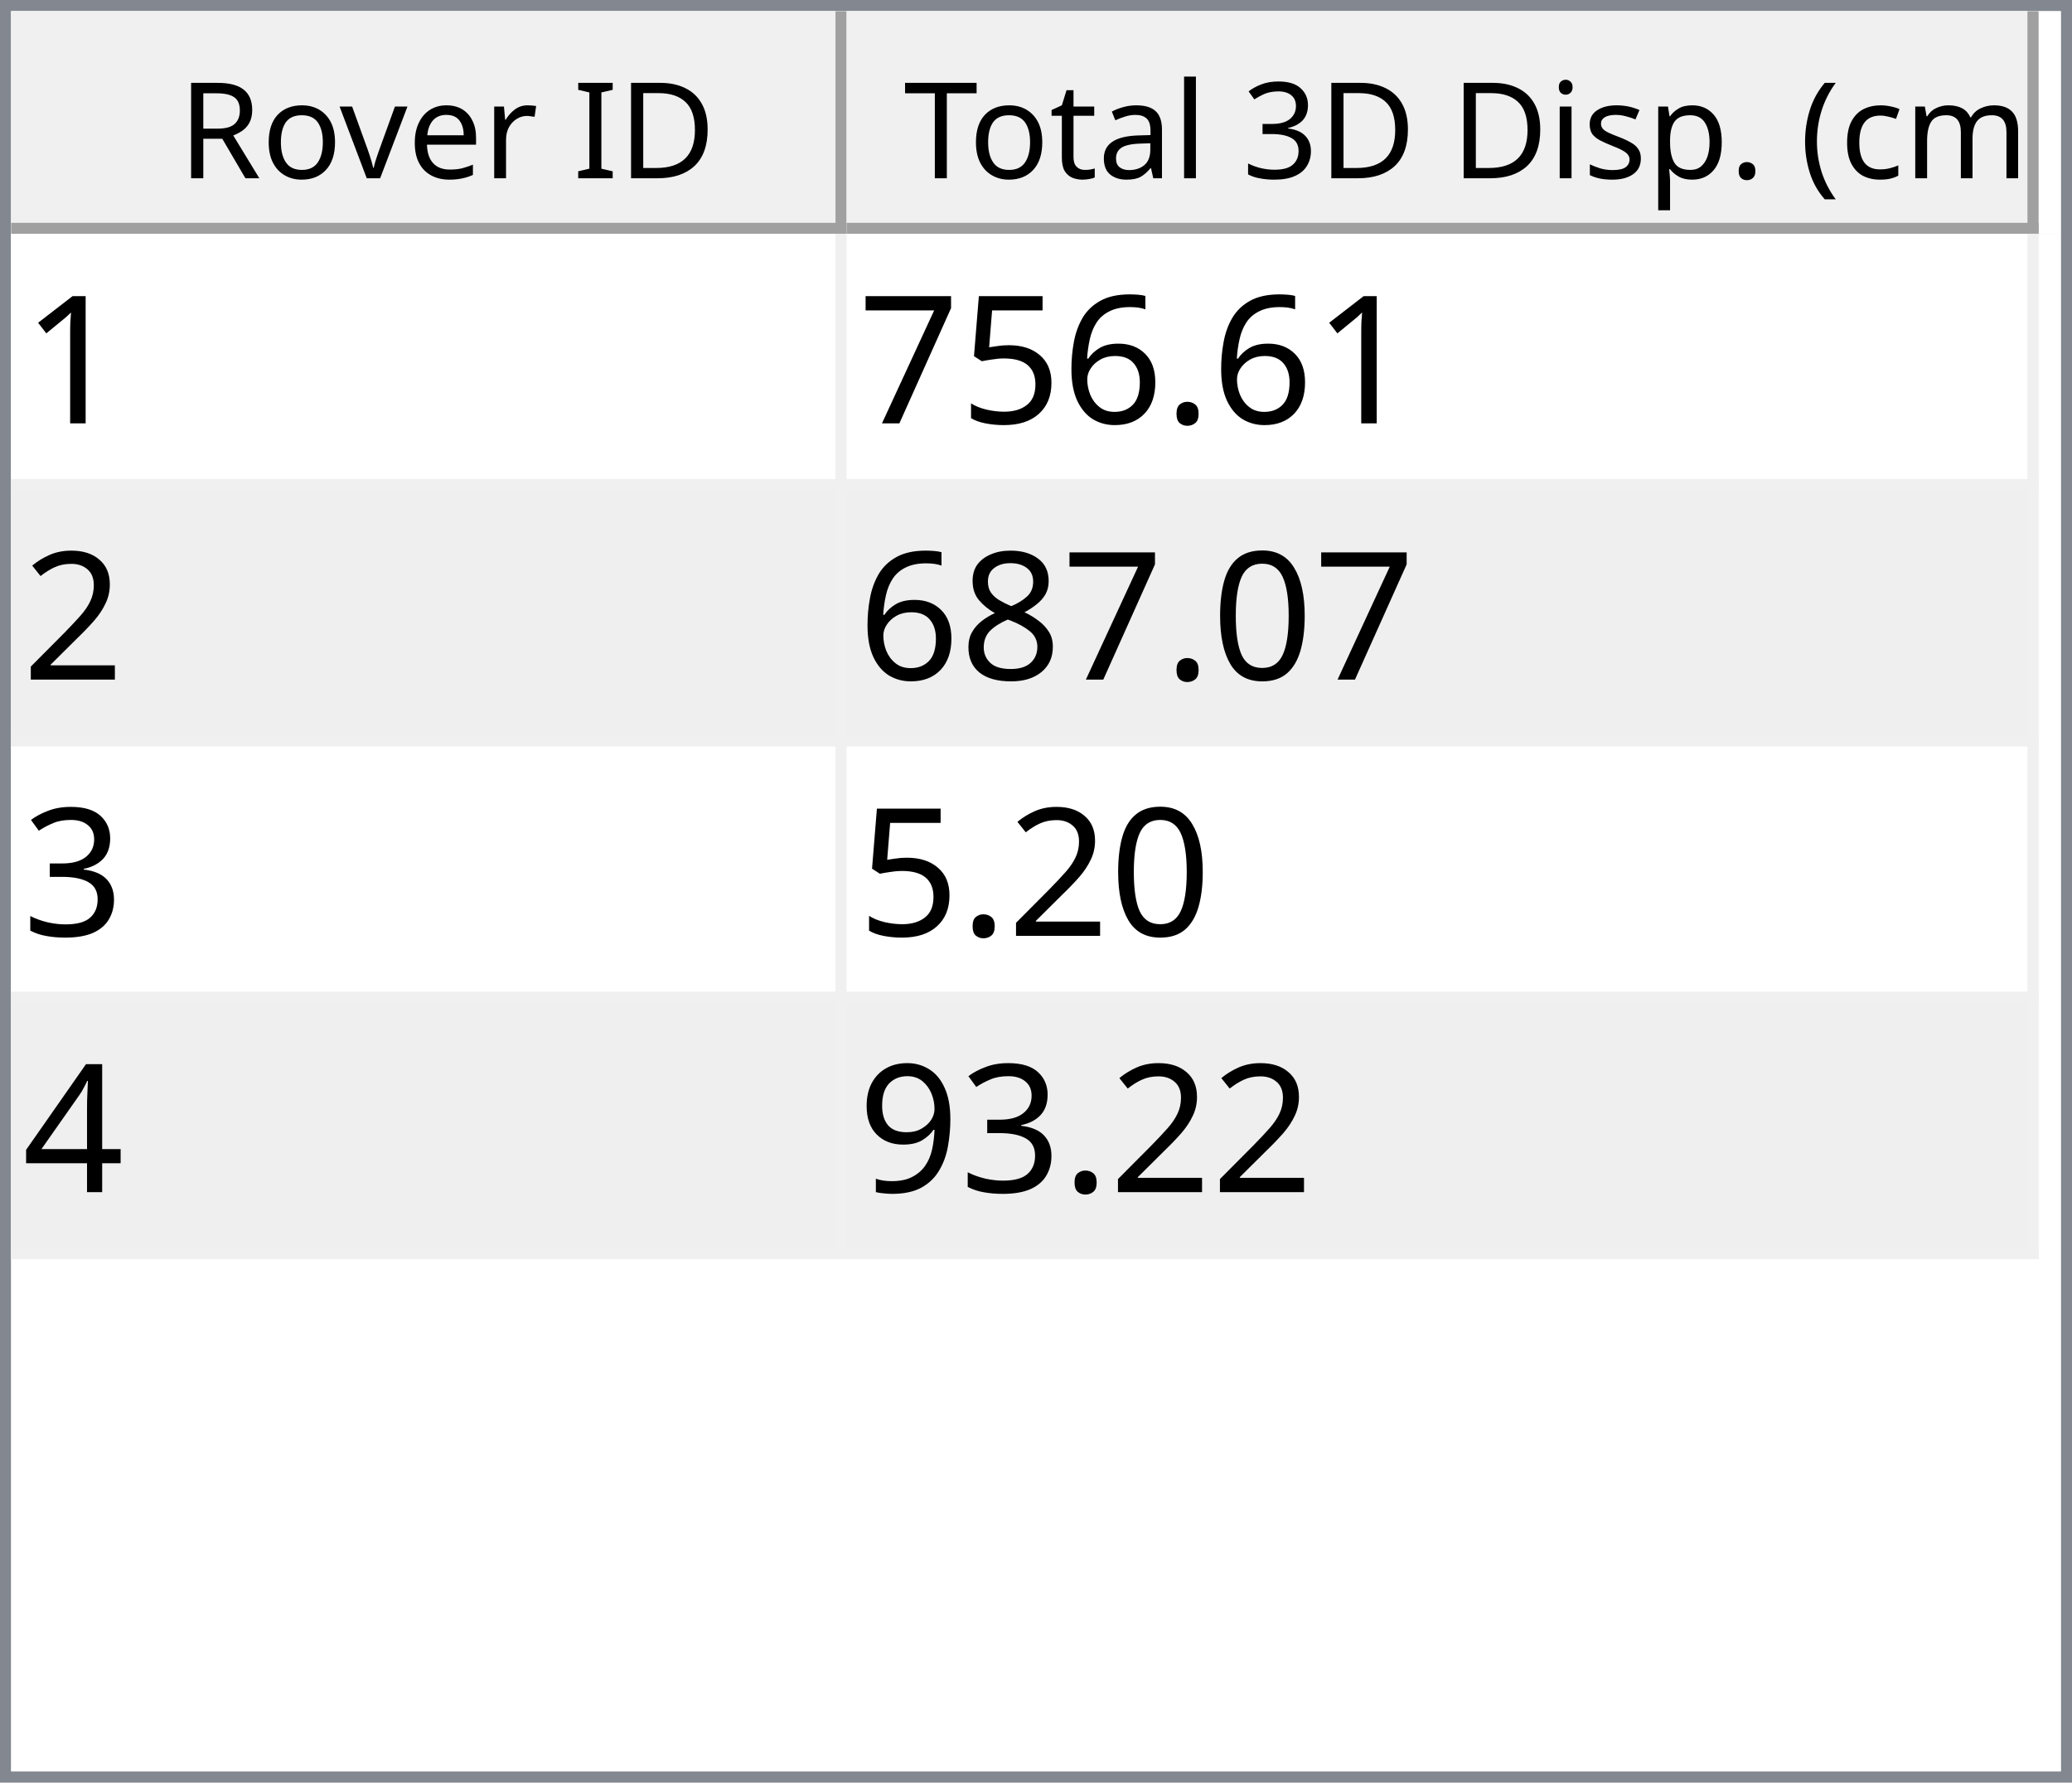
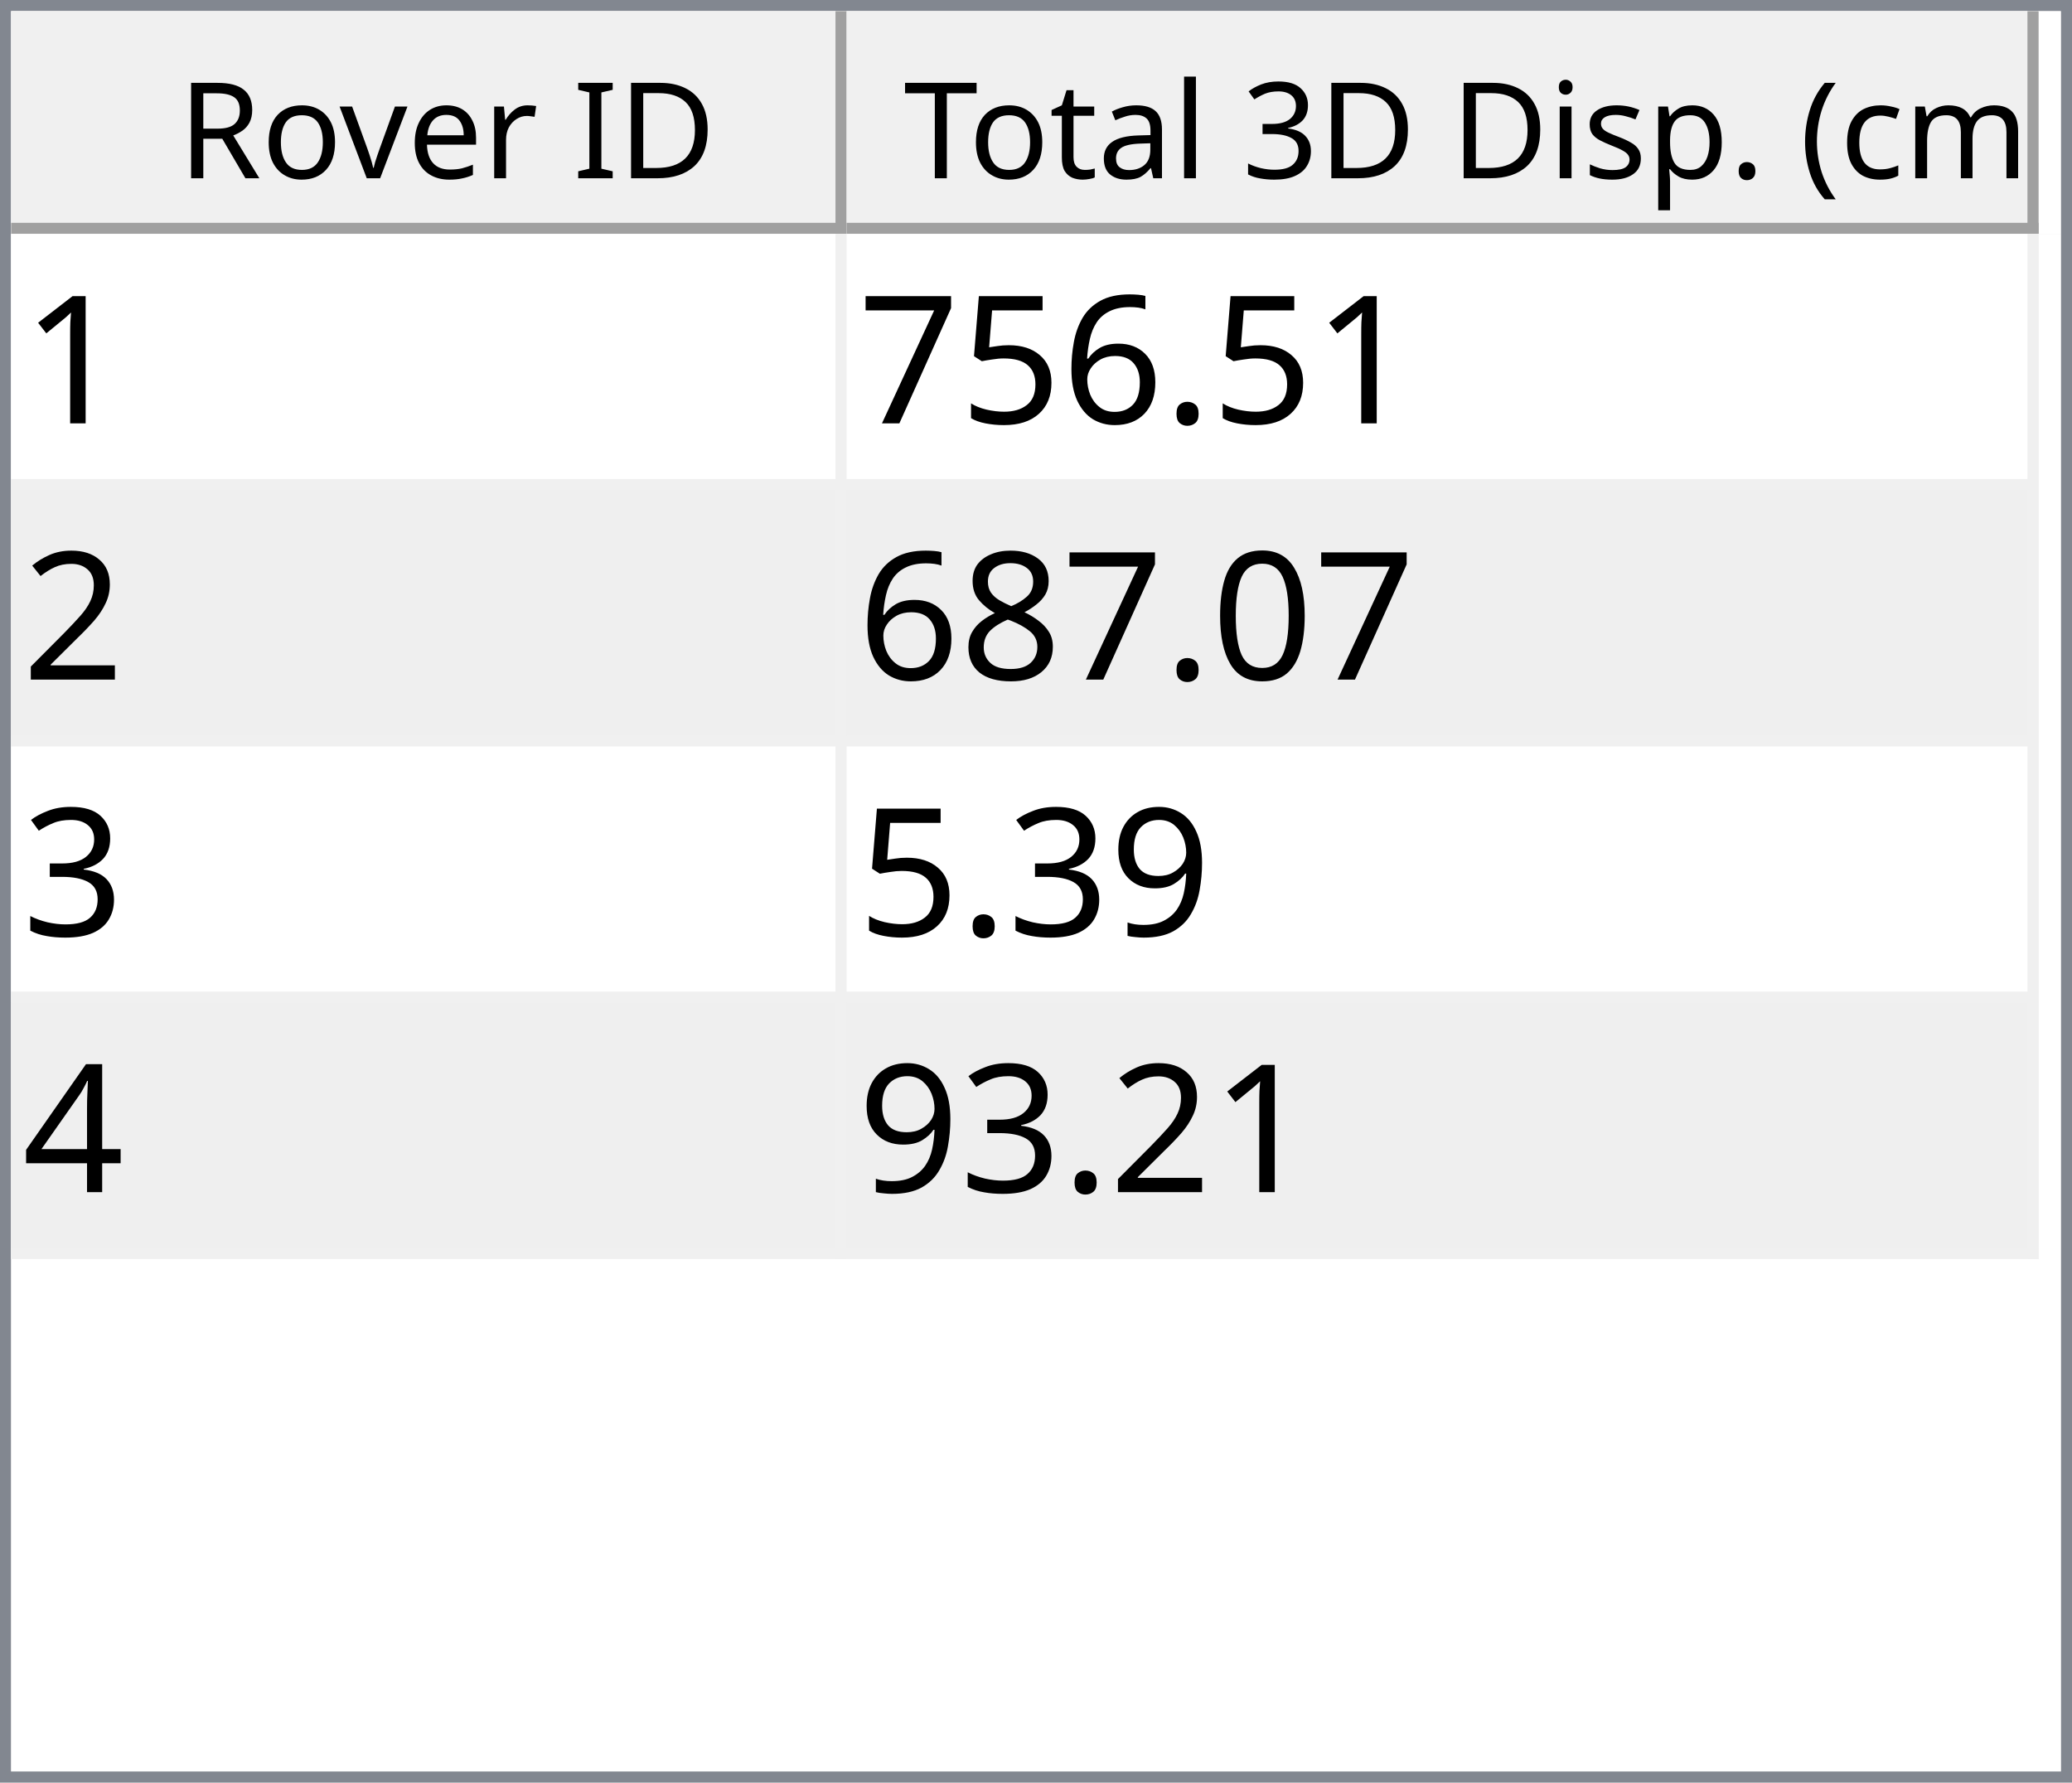
<svg xmlns="http://www.w3.org/2000/svg" style="fill-opacity:1; color-rendering:auto; color-interpolation:auto; text-rendering:auto; stroke:black; stroke-linecap:square; stroke-miterlimit:10; shape-rendering:auto; stroke-opacity:1; fill:black; stroke-dasharray:none; font-weight:normal; stroke-width:1; font-family:'Dialog'; font-style:normal; stroke-linejoin:miter; font-size:12px; stroke-dashoffset:0; image-rendering:auto;" width="186" height="160">
  <defs id="genericDefs" />
  <g>
    <defs id="defs1">
      <clipPath clipPathUnits="userSpaceOnUse" id="clipPath1">
        <path d="M0 0 L186 0 L186 160 L0 160 L0 0 Z" />
      </clipPath>
      <clipPath clipPathUnits="userSpaceOnUse" id="clipPath2">
        <path d="M0 0 L0 160 L186 160 L186 0 Z" />
      </clipPath>
      <clipPath clipPathUnits="userSpaceOnUse" id="clipPath3">
        <path d="M0 0 L0 20 L184 20 L184 0 Z" />
      </clipPath>
      <clipPath clipPathUnits="userSpaceOnUse" id="clipPath4">
        <path d="M0 0 L0 20 L75 20 L75 0 Z" />
      </clipPath>
      <clipPath clipPathUnits="userSpaceOnUse" id="clipPath5">
        <path d="M1 1 L1 19 L74 19 L74 1 Z" />
      </clipPath>
      <clipPath clipPathUnits="userSpaceOnUse" id="clipPath6">
        <path d="M0 0 L0 18 L73 18 L73 0 Z" />
      </clipPath>
      <clipPath clipPathUnits="userSpaceOnUse" id="clipPath7">
        <path d="M-0.5 -0.5 L-0.5 19.5 L74.5 19.5 L74.5 -0.5 Z" />
      </clipPath>
      <clipPath clipPathUnits="userSpaceOnUse" id="clipPath8">
        <path d="M0 0 L0 20 L107 20 L107 0 Z" />
      </clipPath>
      <clipPath clipPathUnits="userSpaceOnUse" id="clipPath9">
        <path d="M1 1 L1 19 L106 19 L106 1 Z" />
      </clipPath>
      <clipPath clipPathUnits="userSpaceOnUse" id="clipPath10">
        <path d="M0 0 L0 18 L105 18 L105 0 Z" />
      </clipPath>
      <clipPath clipPathUnits="userSpaceOnUse" id="clipPath11">
        <path d="M-0.5 -0.5 L-0.5 19.5 L106.5 19.5 L106.5 -0.5 Z" />
      </clipPath>
      <clipPath clipPathUnits="userSpaceOnUse" id="clipPath12">
        <path d="M0 0 L0 138 L184 138 L184 0 Z" />
      </clipPath>
      <clipPath clipPathUnits="userSpaceOnUse" id="clipPath13">
        <path d="M0 0 L0 92 L182 92 L182 0 Z" />
      </clipPath>
      <clipPath clipPathUnits="userSpaceOnUse" id="clipPath14">
        <path d="M-0.5 -0.5 L-0.5 91.5 L181.5 91.5 L181.5 -0.5 Z" />
      </clipPath>
      <clipPath clipPathUnits="userSpaceOnUse" id="clipPath15">
        <path d="M0 0 L0 22 L74 22 L74 0 Z" />
      </clipPath>
      <clipPath clipPathUnits="userSpaceOnUse" id="clipPath16">
        <path d="M0 0 L0 22 L106 22 L106 0 Z" />
      </clipPath>
      <font horiz-adv-x="64.551" id="font1">
        <font-face ascent="107.91" descent="25.098" units-per-em="100" style="font-style:normal; font-family:Segoe UI; font-weight:normal;" />
        <missing-glyph horiz-adv-x="64.551" d="M8.109 0 L8.109 68.266 L56.453 68.266 L56.453 0 L8.109 0 ZM15.328 7.234 L49.219 7.234 L49.219 61.031 L15.328 61.031 L15.328 7.234 Z" />
        <glyph unicode="D" horiz-adv-x="70.117" d="M9.188 0 L9.188 70.016 L28.516 70.016 Q65.531 70.016 65.531 35.891 Q65.531 19.672 55.25 9.836 Q44.969 0 27.734 0 L9.188 0 ZM17.391 62.594 L17.391 7.422 L27.828 7.422 Q41.609 7.422 49.273 14.797 Q56.938 22.172 56.938 35.688 Q56.938 62.594 28.328 62.594 L17.391 62.594 Z" />
        <glyph unicode="I" horiz-adv-x="26.611" d="M17.391 0 L9.188 0 L9.188 70.016 L17.391 70.016 L17.391 0 Z" />
        <glyph unicode=" " horiz-adv-x="27.393" d="" />
        <glyph unicode="r" horiz-adv-x="34.766" d="M34.188 41.891 Q32.078 43.5 28.125 43.5 Q23 43.5 19.555 38.672 Q16.109 33.844 16.109 25.484 L16.109 0 L8.109 0 L8.109 50 L16.109 50 L16.109 39.703 L16.312 39.703 Q18.016 44.969 21.531 47.922 Q25.047 50.875 29.391 50.875 Q32.516 50.875 34.188 50.203 L34.188 41.891 Z" />
        <glyph unicode="e" horiz-adv-x="52.295" d="M48.297 23 L12.984 23 Q13.188 14.656 17.484 10.109 Q21.781 5.562 29.297 5.562 Q37.75 5.562 44.828 11.141 L44.828 3.609 Q38.234 -1.172 27.391 -1.172 Q16.797 -1.172 10.742 5.641 Q4.688 12.453 4.688 24.812 Q4.688 36.469 11.305 43.82 Q17.922 51.172 27.734 51.172 Q37.547 51.172 42.922 44.828 Q48.297 38.484 48.297 27.203 L48.297 23 ZM40.094 29.781 Q40.047 36.719 36.75 40.578 Q33.453 44.438 27.594 44.438 Q21.922 44.438 17.969 40.383 Q14.016 36.328 13.094 29.781 L40.094 29.781 Z" />
        <glyph unicode="v" horiz-adv-x="47.9" d="M47.406 50 L27.484 0 L19.625 0 L0.688 50 L9.469 50 L22.172 13.672 Q23.578 9.672 23.922 6.688 L24.125 6.688 Q24.609 10.453 25.688 13.484 L38.969 50 L47.406 50 Z" />
        <glyph unicode="o" horiz-adv-x="58.594" d="M29 -1.172 Q17.922 -1.172 11.305 5.836 Q4.688 12.844 4.688 24.422 Q4.688 37.016 11.57 44.094 Q18.453 51.172 30.172 51.172 Q41.359 51.172 47.633 44.289 Q53.906 37.406 53.906 25.203 Q53.906 13.234 47.141 6.031 Q40.375 -1.172 29 -1.172 ZM29.594 44.438 Q21.875 44.438 17.383 39.188 Q12.891 33.938 12.891 24.703 Q12.891 15.828 17.43 10.695 Q21.969 5.562 29.594 5.562 Q37.359 5.562 41.531 10.594 Q45.703 15.625 45.703 24.906 Q45.703 34.281 41.531 39.359 Q37.359 44.438 29.594 44.438 Z" />
        <glyph unicode="R" horiz-adv-x="59.814" d="M59.375 0 L49.609 0 L37.891 19.625 Q36.281 22.359 34.766 24.289 Q33.25 26.219 31.664 27.438 Q30.078 28.656 28.25 29.219 Q26.422 29.781 24.125 29.781 L17.391 29.781 L17.391 0 L9.188 0 L9.188 70.016 L30.078 70.016 Q34.672 70.016 38.555 68.867 Q42.438 67.719 45.289 65.375 Q48.141 63.031 49.758 59.547 Q51.375 56.062 51.375 51.375 Q51.375 47.703 50.273 44.656 Q49.172 41.609 47.148 39.211 Q45.125 36.812 42.266 35.133 Q39.406 33.453 35.844 32.516 L35.844 32.328 Q37.594 31.547 38.891 30.547 Q40.188 29.547 41.359 28.18 Q42.531 26.812 43.68 25.078 Q44.828 23.344 46.234 21.047 L59.375 0 ZM17.391 62.594 L17.391 37.203 L28.516 37.203 Q31.594 37.203 34.203 38.133 Q36.812 39.062 38.719 40.797 Q40.625 42.531 41.703 45.047 Q42.781 47.562 42.781 50.688 Q42.781 56.297 39.141 59.445 Q35.5 62.594 28.609 62.594 L17.391 62.594 Z" />
        <glyph unicode=")" horiz-adv-x="30.176" d="M8.297 -15.922 L1.172 -15.922 Q16.406 2.344 16.406 26.812 Q16.406 51.469 1.078 70.016 L8.297 70.016 Q23.531 52.156 23.531 26.703 Q23.531 1.375 8.297 -15.922 Z" />
        <glyph unicode="m" horiz-adv-x="86.133" d="M79.109 0 L71.094 0 L71.094 28.719 Q71.094 37.016 68.531 40.727 Q65.969 44.438 59.906 44.438 Q54.781 44.438 51.195 39.75 Q47.609 35.062 47.609 28.516 L47.609 0 L39.594 0 L39.594 29.688 Q39.594 44.438 28.219 44.438 Q22.953 44.438 19.531 40.016 Q16.109 35.594 16.109 28.516 L16.109 0 L8.109 0 L8.109 50 L16.109 50 L16.109 42.094 L16.312 42.094 Q21.625 51.172 31.844 51.172 Q36.969 51.172 40.773 48.312 Q44.578 45.453 46 40.828 Q51.562 51.172 62.594 51.172 Q79.109 51.172 79.109 30.812 L79.109 0 Z" />
        <glyph unicode="c" horiz-adv-x="46.191" d="M42.188 2.297 Q36.422 -1.172 28.516 -1.172 Q17.828 -1.172 11.258 5.789 Q4.688 12.75 4.688 23.828 Q4.688 36.188 11.766 43.68 Q18.844 51.172 30.672 51.172 Q37.25 51.172 42.281 48.734 L42.281 40.531 Q36.719 44.438 30.375 44.438 Q22.703 44.438 17.797 38.945 Q12.891 33.453 12.891 24.516 Q12.891 15.719 17.508 10.641 Q22.125 5.562 29.891 5.562 Q36.422 5.562 42.188 9.906 L42.188 2.297 Z" />
        <glyph unicode="(" horiz-adv-x="30.176" d="M29.109 -15.922 L21.969 -15.922 Q6.844 1.375 6.844 26.703 Q6.844 52.156 21.969 70.016 L29.203 70.016 Q13.875 51.469 13.875 26.812 Q13.875 2.344 29.109 -15.922 Z" />
        <glyph unicode="." horiz-adv-x="21.68" d="M10.891 -1.078 Q8.641 -1.078 7.055 0.539 Q5.469 2.156 5.469 4.391 Q5.469 6.641 7.055 8.273 Q8.641 9.906 10.891 9.906 Q13.188 9.906 14.797 8.273 Q16.406 6.641 16.406 4.391 Q16.406 2.156 14.797 0.539 Q13.188 -1.078 10.891 -1.078 Z" />
        <glyph unicode="p" horiz-adv-x="58.789" d="M16.312 7.234 L16.109 7.234 L16.109 -23 L8.109 -23 L8.109 50 L16.109 50 L16.109 41.219 L16.312 41.219 Q22.219 51.172 33.594 51.172 Q43.266 51.172 48.688 44.461 Q54.109 37.75 54.109 26.469 Q54.109 13.922 48 6.375 Q41.891 -1.172 31.297 -1.172 Q21.578 -1.172 16.312 7.234 ZM16.109 27.391 L16.109 20.406 Q16.109 14.203 20.141 9.883 Q24.172 5.562 30.375 5.562 Q37.641 5.562 41.773 11.133 Q45.906 16.703 45.906 26.609 Q45.906 34.969 42.047 39.703 Q38.188 44.438 31.594 44.438 Q24.609 44.438 20.359 39.578 Q16.109 34.719 16.109 27.391 Z" />
        <glyph unicode="s" horiz-adv-x="42.432" d="M5.078 1.812 L5.078 10.406 Q11.625 5.562 19.484 5.562 Q30.031 5.562 30.031 12.594 Q30.031 14.594 29.125 15.992 Q28.219 17.391 26.68 18.461 Q25.141 19.531 23.07 20.383 Q21 21.234 18.609 22.172 Q15.281 23.484 12.766 24.828 Q10.25 26.172 8.57 27.859 Q6.891 29.547 6.031 31.695 Q5.172 33.844 5.172 36.719 Q5.172 40.234 6.789 42.945 Q8.406 45.656 11.086 47.484 Q13.766 49.312 17.211 50.242 Q20.656 51.172 24.312 51.172 Q30.812 51.172 35.938 48.922 L35.938 40.828 Q30.422 44.438 23.25 44.438 Q21 44.438 19.195 43.922 Q17.391 43.406 16.094 42.477 Q14.797 41.547 14.086 40.258 Q13.375 38.969 13.375 37.406 Q13.375 35.453 14.086 34.133 Q14.797 32.812 16.164 31.789 Q17.531 30.766 19.484 29.938 Q21.438 29.109 23.922 28.125 Q27.25 26.859 29.883 25.516 Q32.516 24.172 34.375 22.484 Q36.234 20.797 37.234 18.602 Q38.234 16.406 38.234 13.375 Q38.234 9.672 36.602 6.938 Q34.969 4.203 32.234 2.398 Q29.5 0.594 25.93 -0.289 Q22.359 -1.172 18.453 -1.172 Q10.75 -1.172 5.078 1.812 Z" />
        <glyph unicode="i" horiz-adv-x="24.219" d="M12.203 62.703 Q10.062 62.703 8.547 64.164 Q7.031 65.625 7.031 67.875 Q7.031 70.125 8.547 71.609 Q10.062 73.094 12.203 73.094 Q14.406 73.094 15.945 71.609 Q17.484 70.125 17.484 67.875 Q17.484 65.719 15.945 64.211 Q14.406 62.703 12.203 62.703 ZM16.109 0 L8.109 0 L8.109 50 L16.109 50 L16.109 0 Z" />
        <glyph unicode="3" horiz-adv-x="53.906" d="M46.531 19.828 Q46.531 15.094 44.75 11.211 Q42.969 7.328 39.719 4.57 Q36.469 1.812 31.93 0.297 Q27.391 -1.219 21.922 -1.219 Q11.922 -1.219 6 2.594 L6 11.188 Q13.094 5.609 22.219 5.609 Q25.875 5.609 28.828 6.539 Q31.781 7.469 33.906 9.227 Q36.031 10.984 37.18 13.477 Q38.328 15.969 38.328 19.094 Q38.328 32.812 18.797 32.812 L12.984 32.812 L12.984 39.594 L18.5 39.594 Q35.797 39.594 35.797 52.484 Q35.797 64.406 22.609 64.406 Q15.188 64.406 8.688 59.422 L8.688 67.188 Q15.375 71.188 24.609 71.188 Q29 71.188 32.57 69.969 Q36.141 68.75 38.68 66.555 Q41.219 64.359 42.609 61.281 Q44 58.203 44 54.5 Q44 40.672 30.031 36.719 L30.031 36.531 Q33.594 36.141 36.625 34.797 Q39.656 33.453 41.852 31.305 Q44.047 29.156 45.289 26.25 Q46.531 23.344 46.531 19.828 Z" />
        <glyph unicode="l" horiz-adv-x="24.219" d="M16.109 0 L8.109 0 L8.109 74.031 L16.109 74.031 L16.109 0 Z" />
        <glyph unicode="a" horiz-adv-x="50.879" d="M43.891 0 L35.891 0 L35.891 7.812 L35.688 7.812 Q30.469 -1.172 20.312 -1.172 Q12.844 -1.172 8.617 2.781 Q4.391 6.734 4.391 13.281 Q4.391 27.297 20.906 29.594 L35.891 31.688 Q35.891 44.438 25.594 44.438 Q16.547 44.438 9.281 38.281 L9.281 46.484 Q16.656 51.172 26.266 51.172 Q43.891 51.172 43.891 32.516 L43.891 0 ZM35.891 25.297 L23.828 23.641 Q18.266 22.859 15.43 20.875 Q12.594 18.891 12.594 13.875 Q12.594 10.203 15.211 7.883 Q17.828 5.562 22.172 5.562 Q28.125 5.562 32.008 9.742 Q35.891 13.922 35.891 20.312 L35.891 25.297 Z" />
        <glyph unicode="t" horiz-adv-x="33.887" d="M31.297 0.484 Q28.469 -1.078 23.828 -1.078 Q10.688 -1.078 10.688 13.578 L10.688 43.172 L2.094 43.172 L2.094 50 L10.688 50 L10.688 62.203 L18.703 64.797 L18.703 50 L31.297 50 L31.297 43.172 L18.703 43.172 L18.703 14.984 Q18.703 9.969 20.414 7.82 Q22.125 5.672 26.078 5.672 Q29.109 5.672 31.297 7.328 L31.297 0.484 Z" />
        <glyph unicode="T" horiz-adv-x="52.393" d="M50.594 62.594 L30.375 62.594 L30.375 0 L22.172 0 L22.172 62.594 L2 62.594 L2 70.016 L50.594 70.016 L50.594 62.594 Z" />
      </font>
      <font horiz-adv-x="75.0" id="font2">
        <font-face ascent="100.537" descent="21.973" units-per-em="100" style="font-style:normal; font-family:sans-serif; font-weight:normal;" />
        <missing-glyph horiz-adv-x="75.0" d="M12.5 0 L12.5 62.5 L62.5 62.5 L62.5 0 L12.5 0 ZM14.062 1.562 L60.938 1.562 L60.938 60.938 L14.062 60.938 L14.062 1.562 Z" />
        <glyph unicode="1" horiz-adv-x="55.615" d="M37.25 0 L28.469 0 L28.469 56 Q25.297 52.984 20.141 49.953 Q14.984 46.922 10.891 45.406 L10.891 53.906 Q18.266 57.375 23.781 62.305 Q29.297 67.234 31.594 71.875 L37.25 71.875 L37.25 0 Z" />
        <glyph unicode="." horiz-adv-x="27.783" d="M9.078 0 L9.078 10.016 L19.094 10.016 L19.094 0 L9.078 0 Z" />
        <glyph unicode="6" horiz-adv-x="55.615" d="M49.75 54.047 L41.016 53.375 Q39.844 58.547 37.703 60.891 Q34.125 64.656 28.906 64.656 Q24.703 64.656 21.531 62.312 Q17.391 59.281 14.992 53.469 Q12.594 47.656 12.5 36.922 Q15.672 41.75 20.266 44.094 Q24.859 46.438 29.891 46.438 Q38.672 46.438 44.852 39.969 Q51.031 33.5 51.031 23.25 Q51.031 16.5 48.125 10.719 Q45.219 4.938 40.141 1.859 Q35.062 -1.219 28.609 -1.219 Q17.625 -1.219 10.695 6.859 Q3.766 14.938 3.766 33.5 Q3.766 54.25 11.422 63.672 Q18.109 71.875 29.438 71.875 Q37.891 71.875 43.289 67.141 Q48.688 62.406 49.75 54.047 ZM13.875 23.188 Q13.875 18.656 15.797 14.508 Q17.719 10.359 21.188 8.18 Q24.656 6 28.469 6 Q34.031 6 38.039 10.492 Q42.047 14.984 42.047 22.703 Q42.047 30.125 38.086 34.398 Q34.125 38.672 28.125 38.672 Q22.172 38.672 18.023 34.398 Q13.875 30.125 13.875 23.188 Z" />
        <glyph unicode="5" horiz-adv-x="55.615" d="M4.156 18.75 L13.375 19.531 Q14.406 12.797 18.141 9.398 Q21.875 6 27.156 6 Q33.5 6 37.891 10.789 Q42.281 15.578 42.281 23.484 Q42.281 31 38.062 35.352 Q33.844 39.703 27 39.703 Q22.75 39.703 19.336 37.773 Q15.922 35.844 13.969 32.766 L5.719 33.844 L12.641 70.609 L48.25 70.609 L48.25 62.203 L19.672 62.203 L15.828 42.969 Q22.266 47.469 29.344 47.469 Q38.719 47.469 45.164 40.969 Q51.609 34.469 51.609 24.266 Q51.609 14.547 45.953 7.469 Q39.062 -1.219 27.156 -1.219 Q17.391 -1.219 11.211 4.25 Q5.031 9.719 4.156 18.75 Z" />
        <glyph unicode="7" horiz-adv-x="55.615" d="M4.734 62.203 L4.734 70.656 L51.078 70.656 L51.078 63.812 Q44.234 56.547 37.523 44.484 Q30.812 32.422 27.156 19.672 Q24.516 10.688 23.781 0 L14.75 0 Q14.891 8.453 18.062 20.414 Q21.234 32.375 27.172 43.484 Q33.109 54.594 39.797 62.203 L4.734 62.203 Z" />
        <glyph unicode="2" horiz-adv-x="55.615" d="M50.344 8.453 L50.344 0 L3.031 0 Q2.938 3.172 4.047 6.109 Q5.859 10.938 9.836 15.625 Q13.812 20.312 21.344 26.469 Q33.016 36.031 37.117 41.625 Q41.219 47.219 41.219 52.203 Q41.219 57.422 37.477 61.008 Q33.734 64.594 27.734 64.594 Q21.391 64.594 17.578 60.789 Q13.766 56.984 13.719 50.25 L4.688 51.172 Q5.609 61.281 11.664 66.578 Q17.719 71.875 27.938 71.875 Q38.234 71.875 44.242 66.164 Q50.25 60.453 50.25 52 Q50.25 47.703 48.492 43.555 Q46.734 39.406 42.656 34.812 Q38.578 30.219 29.109 22.219 Q21.188 15.578 18.945 13.211 Q16.703 10.844 15.234 8.453 L50.344 8.453 Z" />
        <glyph unicode="0" horiz-adv-x="55.615" d="M4.156 35.297 Q4.156 48 6.766 55.742 Q9.375 63.484 14.523 67.68 Q19.672 71.875 27.484 71.875 Q33.25 71.875 37.594 69.555 Q41.938 67.234 44.773 62.867 Q47.609 58.5 49.219 52.227 Q50.828 45.953 50.828 35.297 Q50.828 22.703 48.242 14.969 Q45.656 7.234 40.508 3.008 Q35.359 -1.219 27.484 -1.219 Q17.141 -1.219 11.234 6.203 Q4.156 15.141 4.156 35.297 ZM13.188 35.297 Q13.188 17.672 17.312 11.836 Q21.438 6 27.484 6 Q33.547 6 37.672 11.859 Q41.797 17.719 41.797 35.297 Q41.797 52.984 37.672 58.789 Q33.547 64.594 27.391 64.594 Q21.344 64.594 17.719 59.469 Q13.188 52.938 13.188 35.297 Z" />
        <glyph unicode="8" horiz-adv-x="55.615" d="M17.672 38.812 Q12.203 40.828 9.57 44.539 Q6.938 48.25 6.938 53.422 Q6.938 61.234 12.555 66.555 Q18.172 71.875 27.484 71.875 Q36.859 71.875 42.578 66.43 Q48.297 60.984 48.297 53.172 Q48.297 48.188 45.68 44.508 Q43.062 40.828 37.75 38.812 Q44.344 36.672 47.781 31.883 Q51.219 27.094 51.219 20.453 Q51.219 11.281 44.727 5.031 Q38.234 -1.219 27.641 -1.219 Q17.047 -1.219 10.547 5.055 Q4.047 11.328 4.047 20.703 Q4.047 27.688 7.594 32.398 Q11.141 37.109 17.672 38.812 ZM15.922 53.719 Q15.922 48.641 19.195 45.414 Q22.469 42.188 27.688 42.188 Q32.766 42.188 36.016 45.383 Q39.266 48.578 39.266 53.219 Q39.266 58.062 35.914 61.359 Q32.562 64.656 27.594 64.656 Q22.562 64.656 19.242 61.43 Q15.922 58.203 15.922 53.719 ZM13.094 20.656 Q13.094 16.891 14.875 13.375 Q16.656 9.859 20.172 7.93 Q23.688 6 27.734 6 Q34.031 6 38.133 10.055 Q42.234 14.109 42.234 20.359 Q42.234 26.703 38.016 30.859 Q33.797 35.016 27.438 35.016 Q21.234 35.016 17.164 30.914 Q13.094 26.812 13.094 20.656 Z" />
        <glyph unicode="3" horiz-adv-x="55.615" d="M4.203 18.891 L12.984 20.062 Q14.5 12.594 18.141 9.297 Q21.781 6 27 6 Q33.203 6 37.477 10.297 Q41.75 14.594 41.75 20.953 Q41.75 27 37.797 30.93 Q33.844 34.859 27.734 34.859 Q25.25 34.859 21.531 33.891 L22.516 41.609 Q23.391 41.5 23.922 41.5 Q29.547 41.5 34.039 44.43 Q38.531 47.359 38.531 53.469 Q38.531 58.297 35.258 61.477 Q31.984 64.656 26.812 64.656 Q21.688 64.656 18.266 61.43 Q14.844 58.203 13.875 51.766 L5.078 53.328 Q6.688 62.156 12.398 67.016 Q18.109 71.875 26.609 71.875 Q32.469 71.875 37.398 69.359 Q42.328 66.844 44.945 62.5 Q47.562 58.156 47.562 53.266 Q47.562 48.641 45.07 44.828 Q42.578 41.016 37.703 38.766 Q44.047 37.312 47.562 32.695 Q51.078 28.078 51.078 21.141 Q51.078 11.766 44.242 5.25 Q37.406 -1.266 26.953 -1.266 Q17.531 -1.266 11.305 4.352 Q5.078 9.969 4.203 18.891 Z" />
+         <glyph unicode="9" horiz-adv-x="55.615" d="M5.469 16.547 L13.922 17.328 Q14.984 11.375 18.016 8.688 Q21.047 6 25.781 6 Q29.828 6 32.883 7.859 Q35.938 9.719 37.891 12.82 Q39.844 15.922 41.164 21.195 Q42.484 26.469 42.484 31.938 Q42.484 32.516 42.438 33.688 Q39.797 29.5 35.234 26.883 Q30.672 24.266 25.344 24.266 Q16.453 24.266 10.305 30.711 Q4.156 37.156 4.156 47.703 Q4.156 58.594 10.578 65.234 Q17 71.875 26.656 71.875 Q33.641 71.875 39.43 68.117 Q45.219 64.359 48.219 57.398 Q51.219 50.438 51.219 37.25 Q51.219 23.531 48.242 15.406 Q45.266 7.281 39.383 3.031 Q33.5 -1.219 25.594 -1.219 Q17.188 -1.219 11.867 3.445 Q6.547 8.109 5.469 16.547 ZM41.453 48.141 Q41.453 55.719 37.43 60.156 Q33.406 64.594 27.734 64.594 Q21.875 64.594 17.531 59.812 Q13.188 55.031 13.188 47.406 Q13.188 40.578 17.312 36.305 Q21.438 32.031 27.484 32.031 Q33.594 32.031 37.523 36.305 Q41.453 40.578 41.453 48.141 Z" />
        <glyph unicode="4" horiz-adv-x="55.615" d="M32.328 0 L32.328 17.141 L1.266 17.141 L1.266 25.203 L33.938 71.578 L41.109 71.578 L41.109 25.203 L50.781 25.203 L50.781 17.141 L41.109 17.141 L41.109 0 L32.328 0 ZM32.328 25.203 L32.328 57.469 L9.906 25.203 L32.328 25.203 Z" />
-         <glyph unicode="9" horiz-adv-x="55.615" d="M5.469 16.547 L13.922 17.328 Q14.984 11.375 18.016 8.688 Q21.047 6 25.781 6 Q29.828 6 32.883 7.859 Q35.938 9.719 37.891 12.82 Q39.844 15.922 41.164 21.195 Q42.484 26.469 42.484 31.938 Q42.484 32.516 42.438 33.688 Q39.797 29.5 35.234 26.883 Q30.672 24.266 25.344 24.266 Q16.453 24.266 10.305 30.711 Q4.156 37.156 4.156 47.703 Q4.156 58.594 10.578 65.234 Q17 71.875 26.656 71.875 Q33.641 71.875 39.43 68.117 Q45.219 64.359 48.219 57.398 Q51.219 50.438 51.219 37.25 Q51.219 23.531 48.242 15.406 Q45.266 7.281 39.383 3.031 Q33.5 -1.219 25.594 -1.219 Q17.188 -1.219 11.867 3.445 Q6.547 8.109 5.469 16.547 ZM41.453 48.141 Q41.453 55.719 37.43 60.156 Q33.406 64.594 27.734 64.594 Q21.875 64.594 17.531 59.812 Q13.188 55.031 13.188 47.406 Q13.188 40.578 17.312 36.305 Q21.438 32.031 27.484 32.031 Q33.594 32.031 37.523 36.305 Q41.453 40.578 41.453 48.141 Z" />
      </font>
    </defs>
    <g style="fill:white; stroke:white;">
      <rect x="0" y="0" width="186" style="clip-path:url(#clipPath1); stroke:none;" height="160" />
    </g>
    <g style="fill:white; text-rendering:optimizeSpeed; color-rendering:optimizeSpeed; image-rendering:optimizeSpeed; shape-rendering:crispEdges; stroke:white; color-interpolation:sRGB;">
      <rect x="0" width="186" height="160" y="0" style="stroke:none;" />
      <path style="stroke:none;" d="M0 160 L186 160 L186 0 L0 0 Z" />
    </g>
    <g style="fill:rgb(240,240,240); font-family:'Segoe UI'; stroke:rgb(240,240,240);">
      <rect x="0" y="0" width="186" style="clip-path:url(#clipPath2); stroke:none;" height="160" />
    </g>
    <g style="fill:rgb(130,135,144); font-family:'Segoe UI'; stroke:rgb(130,135,144);">
      <path d="M0 0 L186 0 L186 160 L0 160 L0 0 ZM1 1 L185 1 L185 159 L1 159 L1 1 Z" style="fill-rule:evenodd; clip-path:url(#clipPath2); stroke:none;" />
    </g>
    <g style="fill:white; font-family:'Segoe UI'; stroke:white;" transform="translate(1,1)">
      <rect x="0" y="0" width="184" style="clip-path:url(#clipPath3); stroke:none;" height="20" />
    </g>
    <g style="fill:rgb(240,240,240); font-family:'Segoe UI'; stroke:rgb(240,240,240);" transform="translate(1,1)">
      <rect x="0" y="0" width="75" style="clip-path:url(#clipPath4); stroke:none;" height="20" />
    </g>
    <g style="font-family:'Segoe UI';" transform="translate(2,2)">
      <text x="14" xml:space="preserve" y="14" style="clip-path:url(#clipPath6); stroke:none;">Rover ID</text>
    </g>
    <g style="fill:rgb(160,160,160); font-family:'Segoe UI'; stroke:rgb(160,160,160); stroke-linejoin:bevel;" transform="translate(1.5,1.5)">
      <line x1="74" x2="74" y1="0" style="fill:none; clip-path:url(#clipPath7);" y2="19" />
    </g>
    <g style="fill:rgb(160,160,160); font-family:'Segoe UI'; stroke:rgb(160,160,160); stroke-linejoin:bevel;" transform="matrix(1,0,0,1,1,1) translate(0.5,0.5)">
      <line x1="0" x2="74" y1="19" style="fill:none; clip-path:url(#clipPath7);" y2="19" />
    </g>
    <g style="fill:rgb(240,240,240); font-family:'Segoe UI'; stroke:rgb(240,240,240);" transform="translate(76,1)">
      <rect x="0" y="0" width="107" style="clip-path:url(#clipPath8); stroke:none;" height="20" />
    </g>
    <g style="font-family:'Segoe UI';" transform="translate(77,2)">
      <text x="1" xml:space="preserve" y="14" style="clip-path:url(#clipPath10); stroke:none;"> Total 3D Disp. (cm)</text>
    </g>
    <g style="fill:rgb(160,160,160); font-family:'Segoe UI'; stroke:rgb(160,160,160); stroke-linejoin:bevel;" transform="translate(76.5,1.5)">
      <line x1="106" x2="106" y1="0" style="fill:none; clip-path:url(#clipPath11);" y2="19" />
    </g>
    <g style="fill:rgb(160,160,160); font-family:'Segoe UI'; stroke:rgb(160,160,160); stroke-linejoin:bevel;" transform="matrix(1,0,0,1,76,1) translate(0.5,0.5)">
      <line x1="0" x2="106" y1="19" style="fill:none; clip-path:url(#clipPath11);" y2="19" />
    </g>
    <g style="fill:white; font-family:'Segoe UI'; stroke:white;" transform="translate(1,21)">
      <rect x="0" y="0" width="184" style="clip-path:url(#clipPath12); stroke:none;" height="138" />
    </g>
    <g style="fill:rgb(240,240,240); font-size:16px; font-family:sans-serif; stroke:rgb(240,240,240);" transform="translate(1,21)">
      <rect x="0" y="0" width="182" style="clip-path:url(#clipPath13); stroke:none;" height="92" />
      <line transform="translate(0.5,0.5)" x1="0" x2="181" y1="22" style="clip-path:url(#clipPath14); fill:none; stroke-linejoin:bevel;" y2="22" />
    </g>
    <g transform="matrix(1,0,0,1,1,21) translate(0.5,0.5)" style="fill:rgb(240,240,240); font-size:16px; font-family:sans-serif; stroke:rgb(240,240,240); stroke-linejoin:bevel;">
      <line x1="0" x2="181" y1="45" style="fill:none; clip-path:url(#clipPath14);" y2="45" />
    </g>
    <g transform="matrix(1,0,0,1,1,21) translate(0.5,0.5)" style="fill:rgb(240,240,240); font-size:16px; font-family:sans-serif; stroke:rgb(240,240,240); stroke-linejoin:bevel;">
      <line x1="0" x2="181" y1="68" style="fill:none; clip-path:url(#clipPath14);" y2="68" />
    </g>
    <g transform="matrix(1,0,0,1,1,21) translate(0.5,0.5)" style="fill:rgb(240,240,240); font-size:16px; font-family:sans-serif; stroke:rgb(240,240,240); stroke-linejoin:bevel;">
      <line x1="0" x2="181" y1="91" style="fill:none; clip-path:url(#clipPath14);" y2="91" />
    </g>
    <g transform="matrix(1,0,0,1,1,21) translate(0.5,0.5)" style="fill:rgb(240,240,240); font-size:16px; font-family:sans-serif; stroke:rgb(240,240,240); stroke-linejoin:bevel;">
      <line x1="74" x2="74" y1="0" style="fill:none; clip-path:url(#clipPath14);" y2="91" />
    </g>
    <g transform="matrix(1,0,0,1,1,21) translate(0.5,0.5)" style="fill:rgb(240,240,240); font-size:16px; font-family:sans-serif; stroke:rgb(240,240,240); stroke-linejoin:bevel;">
      <line x1="181" x2="181" y1="0" style="fill:none; clip-path:url(#clipPath14);" y2="91" />
    </g>
    <g style="fill:white; font-size:16px; font-family:sans-serif; stroke:white;" transform="matrix(1,0,0,1,1,21)">
      <rect x="0" y="0" width="74" style="clip-path:url(#clipPath15); stroke:none;" height="22" />
      <text x="1" y="17" style="fill:black; clip-path:url(#clipPath15); stroke:none;" xml:space="preserve">1</text>
    </g>
    <g style="fill:white; font-size:16px; font-family:sans-serif; stroke:white;" transform="matrix(1,0,0,1,1,21) translate(75,0)">
      <rect x="0" y="0" width="106" style="clip-path:url(#clipPath16); stroke:none;" height="22" />
-       <text x="1" y="17" style="fill:black; clip-path:url(#clipPath16); stroke:none;" xml:space="preserve">756.61</text>
+       <text x="1" y="17" style="fill:black; clip-path:url(#clipPath16); stroke:none;" xml:space="preserve">756.51</text>
    </g>
    <g style="fill:rgb(239,239,239); font-size:16px; font-family:sans-serif; stroke:rgb(239,239,239);" transform="matrix(1,0,0,1,1,21) translate(0,23)">
      <rect x="0" y="0" width="74" style="clip-path:url(#clipPath15); stroke:none;" height="22" />
      <text x="1" y="17" style="fill:black; clip-path:url(#clipPath15); stroke:none;" xml:space="preserve">2</text>
    </g>
    <g style="fill:rgb(239,239,239); font-size:16px; font-family:sans-serif; stroke:rgb(239,239,239);" transform="matrix(1,0,0,1,1,21) translate(75,23)">
      <rect x="0" y="0" width="106" style="clip-path:url(#clipPath16); stroke:none;" height="22" />
      <text x="1" y="17" style="fill:black; clip-path:url(#clipPath16); stroke:none;" xml:space="preserve">687.07</text>
    </g>
    <g style="fill:white; font-size:16px; font-family:sans-serif; stroke:white;" transform="matrix(1,0,0,1,1,21) translate(0,46)">
      <rect x="0" y="0" width="74" style="clip-path:url(#clipPath15); stroke:none;" height="22" />
      <text x="1" y="17" style="fill:black; clip-path:url(#clipPath15); stroke:none;" xml:space="preserve">3</text>
    </g>
    <g style="fill:white; font-size:16px; font-family:sans-serif; stroke:white;" transform="matrix(1,0,0,1,1,21) translate(75,46)">
      <rect x="0" y="0" width="106" style="clip-path:url(#clipPath16); stroke:none;" height="22" />
-       <text x="1" y="17" style="fill:black; clip-path:url(#clipPath16); stroke:none;" xml:space="preserve">5.20</text>
+       <text x="1" y="17" style="fill:black; clip-path:url(#clipPath16); stroke:none;" xml:space="preserve">5.39</text>
    </g>
    <g style="fill:rgb(239,239,239); font-size:16px; font-family:sans-serif; stroke:rgb(239,239,239);" transform="matrix(1,0,0,1,1,21) translate(0,69)">
      <rect x="0" y="0" width="74" style="clip-path:url(#clipPath15); stroke:none;" height="22" />
      <text x="1" y="17" style="fill:black; clip-path:url(#clipPath15); stroke:none;" xml:space="preserve">4</text>
    </g>
    <g style="fill:rgb(239,239,239); font-size:16px; font-family:sans-serif; stroke:rgb(239,239,239);" transform="matrix(1,0,0,1,1,21) translate(75,69)">
      <rect x="0" y="0" width="106" style="clip-path:url(#clipPath16); stroke:none;" height="22" />
-       <text x="1" y="17" style="fill:black; clip-path:url(#clipPath16); stroke:none;" xml:space="preserve">93.22</text>
+       <text x="1" y="17" style="fill:black; clip-path:url(#clipPath16); stroke:none;" xml:space="preserve">93.21</text>
    </g>
  </g>
</svg>
